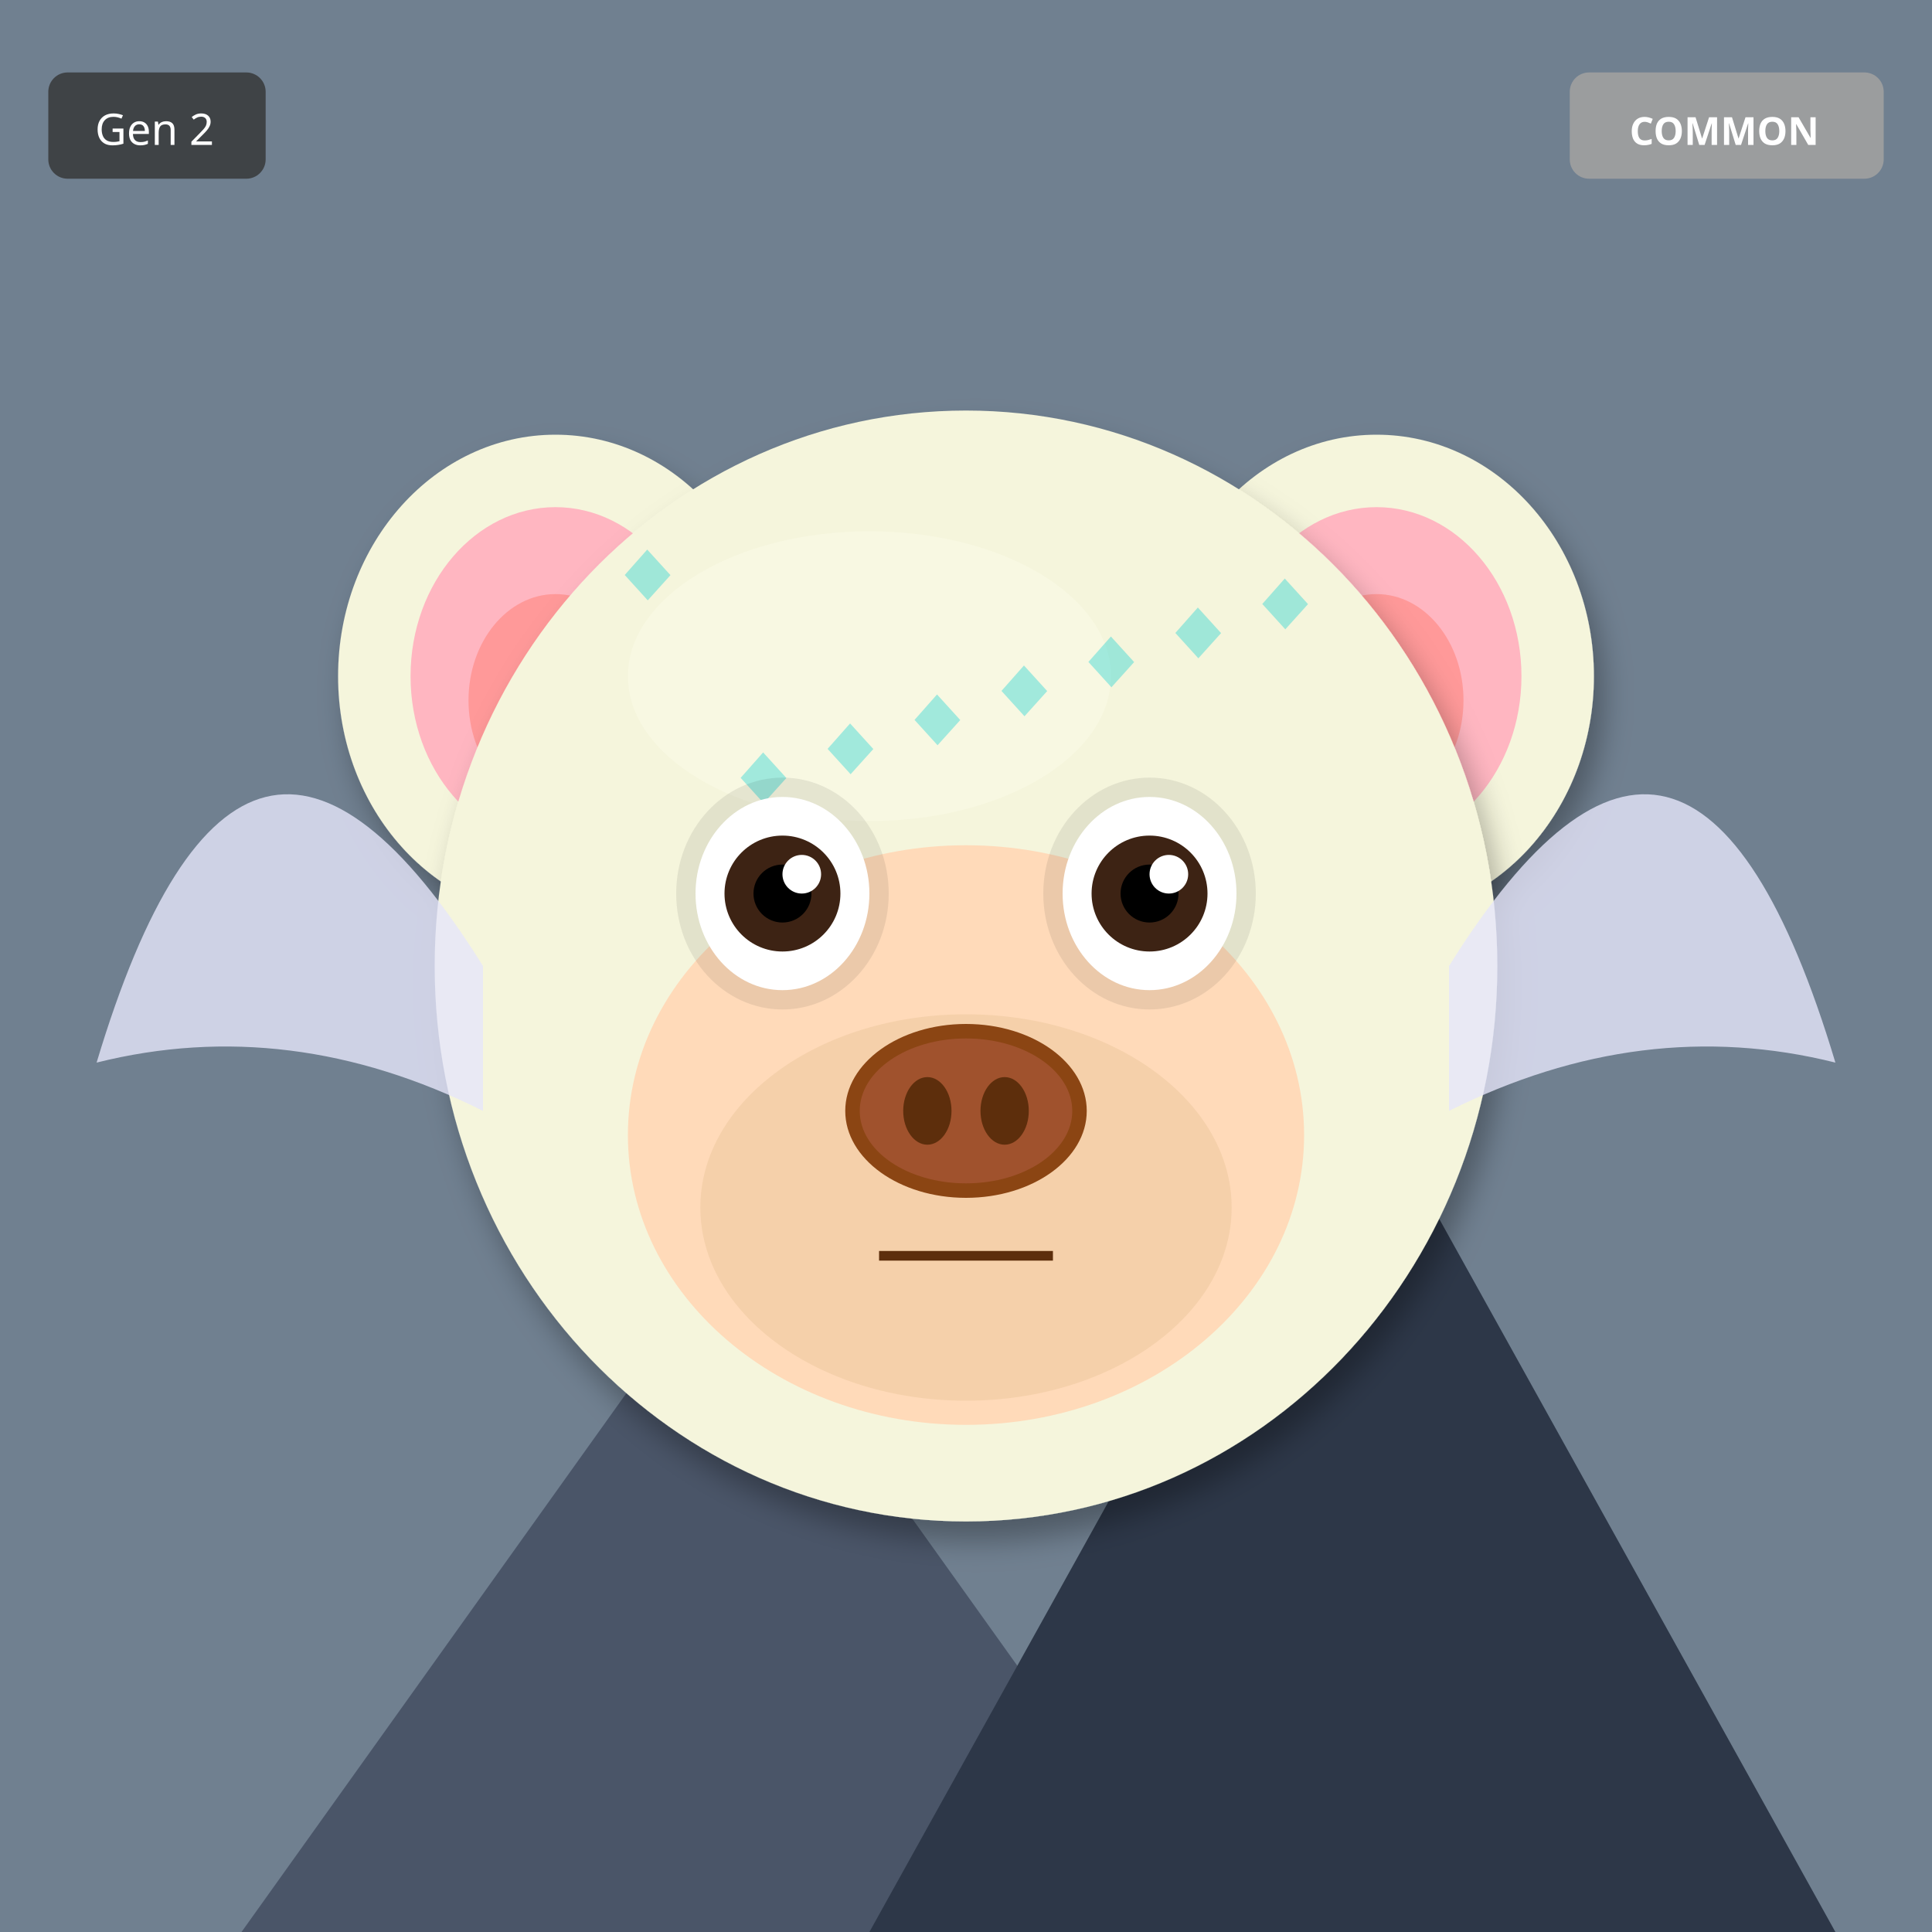
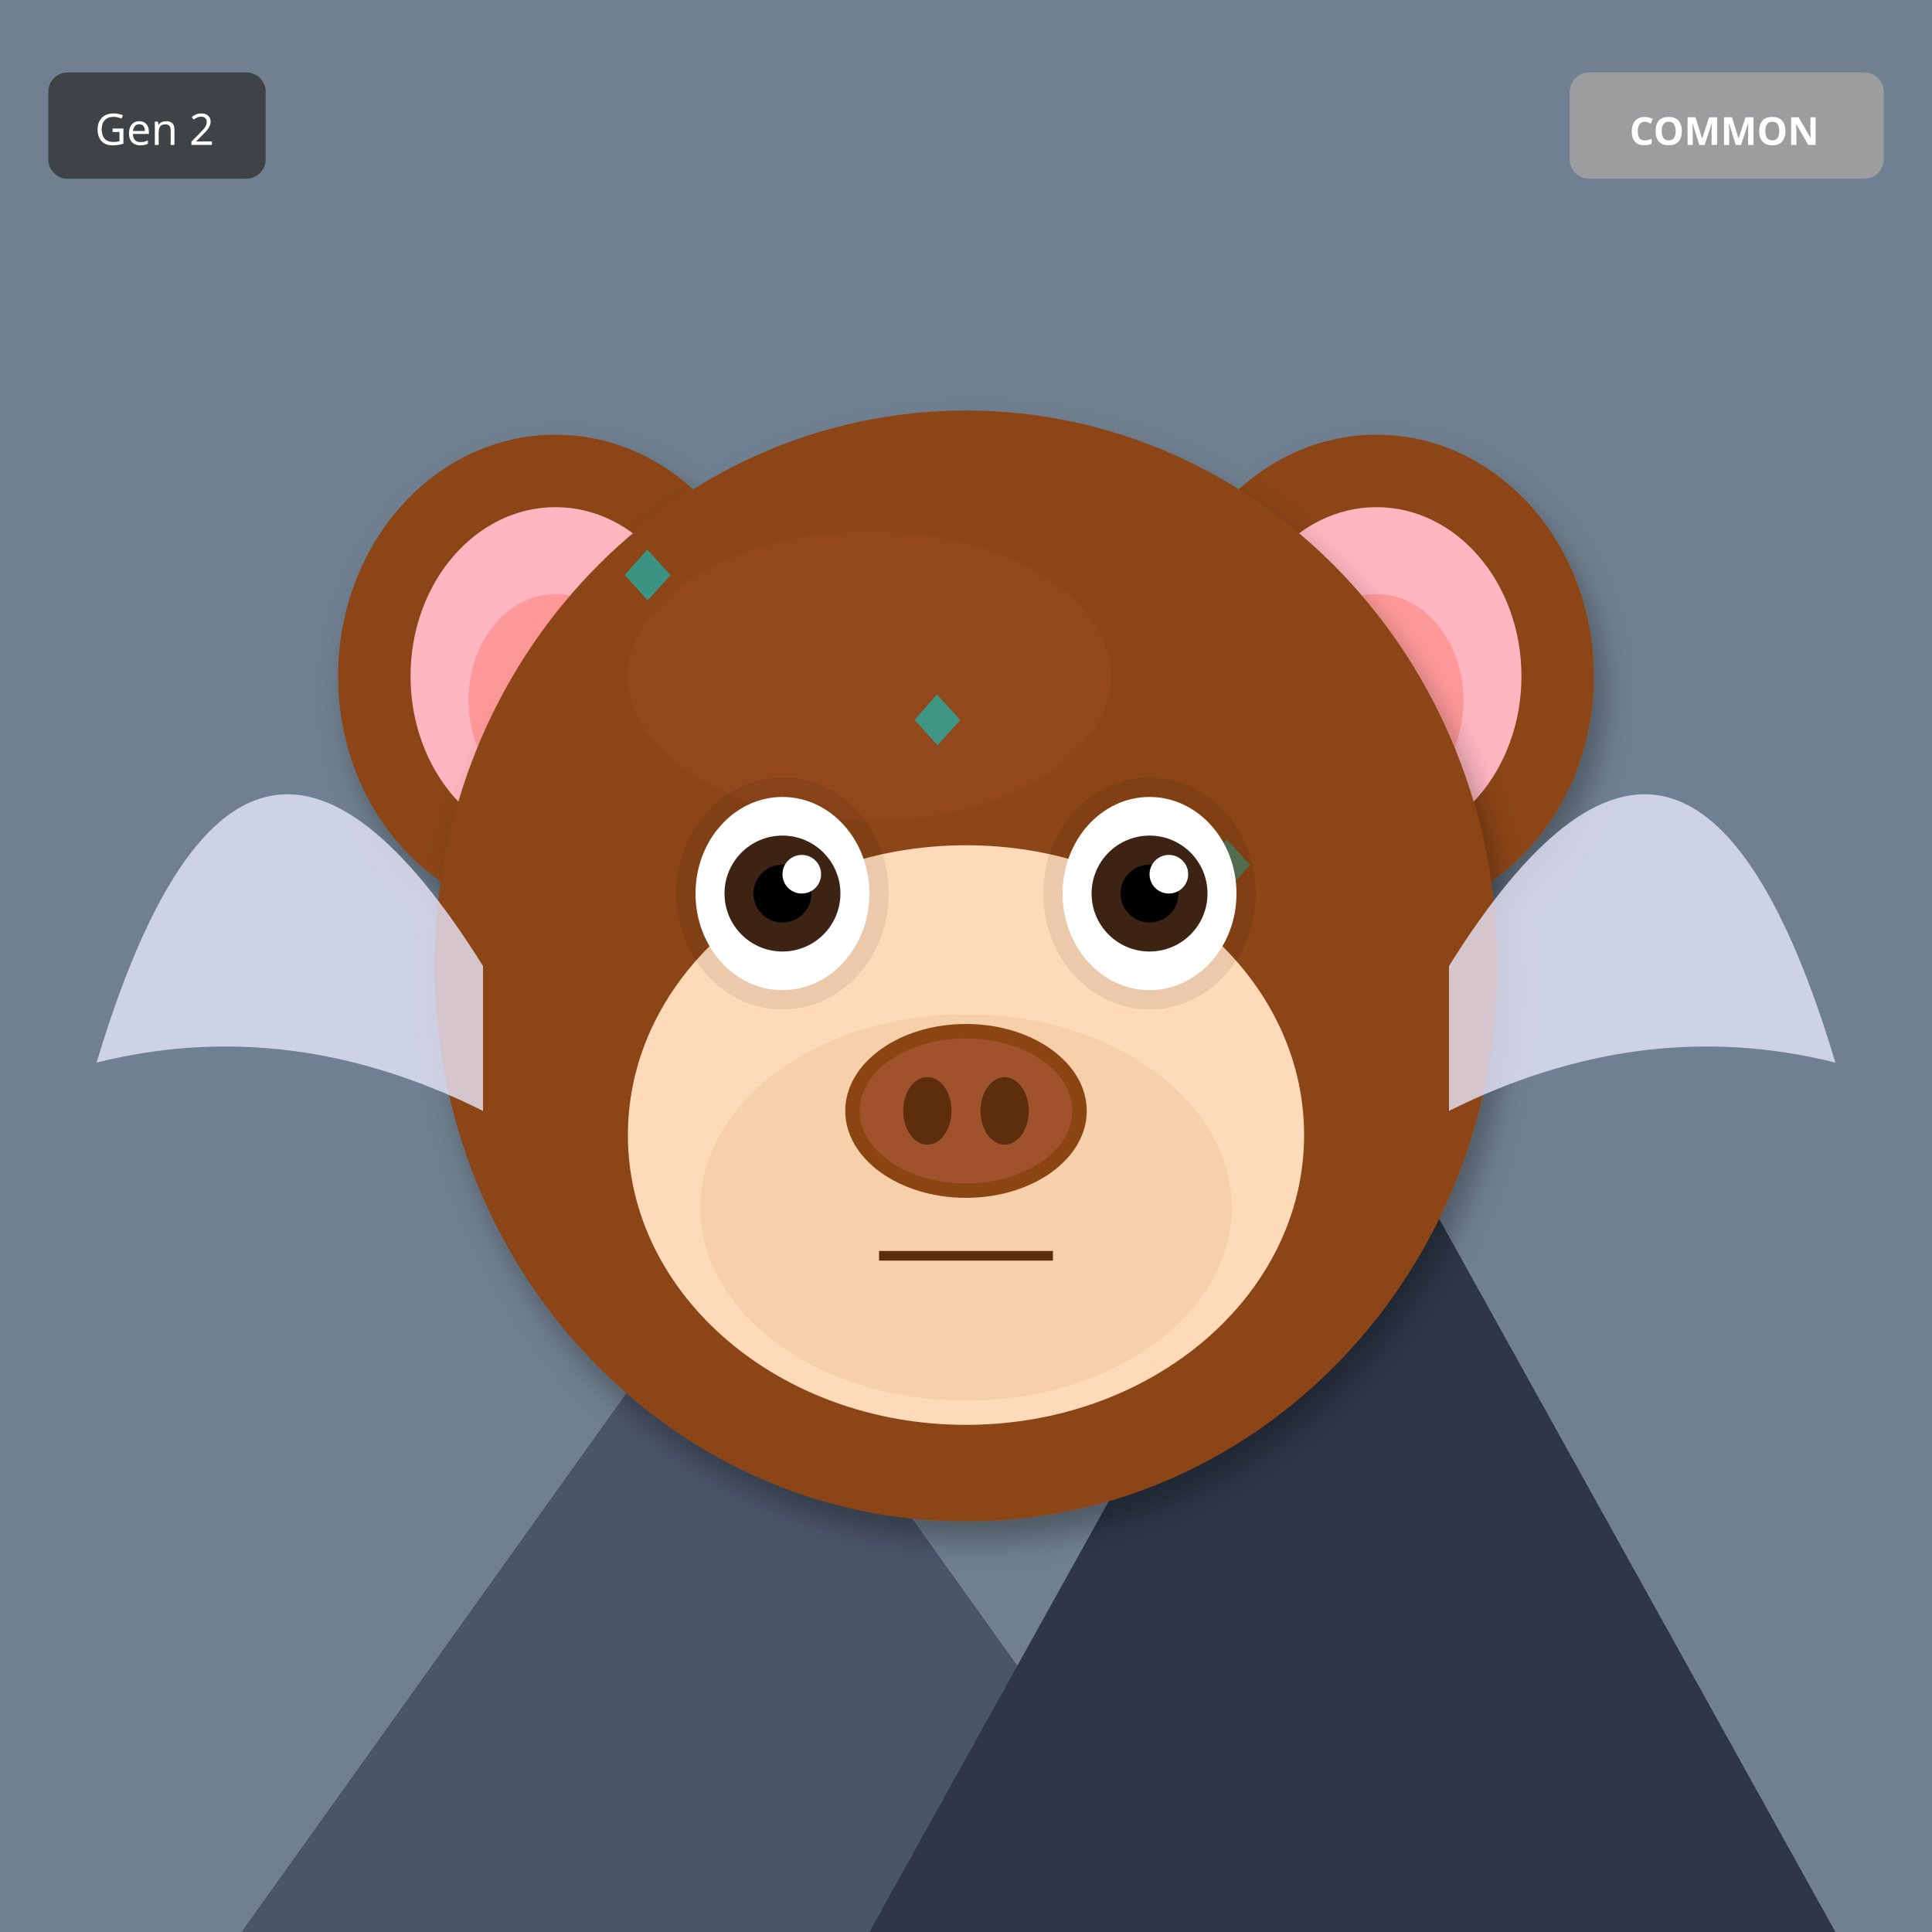
<svg xmlns="http://www.w3.org/2000/svg" width="400" height="400" viewBox="0 0 400 400">
  <defs>
    <filter id="shadow" x="-20%" y="-20%" width="140%" height="140%">
      <feDropShadow dx="2" dy="4" stdDeviation="3" flood-opacity="0.3" />
    </filter>
    <filter id="glow" x="-50%" y="-50%" width="200%" height="200%">
      <feGaussianBlur stdDeviation="8" result="blur" />
      <feMerge>
        <feMergeNode in="blur" />
        <feMergeNode in="SourceGraphic" />
      </feMerge>
    </filter>
    <linearGradient id="rainbow-body" x1="0%" y1="0%" x2="100%" y2="100%">
      <stop offset="0%" stop-color="#FF6B6B" />
      <stop offset="25%" stop-color="#FFE66D" />
      <stop offset="50%" stop-color="#4ECDC4" />
      <stop offset="75%" stop-color="#45B7D1" />
      <stop offset="100%" stop-color="#DDA0DD" />
    </linearGradient>
    <radialGradient id="galaxy-body" cx="30%" cy="30%">
      <stop offset="0%" stop-color="#E6E6FA" />
      <stop offset="50%" stop-color="#9370DB" />
      <stop offset="100%" stop-color="#1A0033" />
    </radialGradient>
    <linearGradient id="holo-body" x1="0%" y1="0%" x2="100%" y2="100%">
      <stop offset="0%" stop-color="#FF00FF" />
      <stop offset="50%" stop-color="#00FFFF" />
      <stop offset="100%" stop-color="#FFFF00" />
    </linearGradient>
    <linearGradient id="sky-gradient" x1="0%" y1="0%" x2="0%" y2="100%">
      <stop offset="0%" stop-color="#87CEEB" />
      <stop offset="100%" stop-color="#E0F4FF" />
    </linearGradient>
    <linearGradient id="grass-gradient" x1="0%" y1="0%" x2="0%" y2="100%">
      <stop offset="0%" stop-color="#90EE90" />
      <stop offset="100%" stop-color="#228B22" />
    </linearGradient>
    <linearGradient id="sunset-gradient" x1="0%" y1="0%" x2="0%" y2="100%">
      <stop offset="0%" stop-color="#FF6B6B" />
      <stop offset="50%" stop-color="#FFE66D" />
      <stop offset="100%" stop-color="#4ECDC4" />
    </linearGradient>
    <linearGradient id="aurora-gradient" x1="0%" y1="0%" x2="100%" y2="100%">
      <stop offset="0%" stop-color="#0D1B2A" />
      <stop offset="30%" stop-color="#00FF7F" />
      <stop offset="70%" stop-color="#FF00FF" />
      <stop offset="100%" stop-color="#0D1B2A" />
    </linearGradient>
    <radialGradient id="multiverse-gradient" cx="50%" cy="50%">
      <stop offset="0%" stop-color="#FFD700" />
      <stop offset="40%" stop-color="#FF00FF" />
      <stop offset="70%" stop-color="#00FFFF" />
      <stop offset="100%" stop-color="#000" />
    </radialGradient>
    <linearGradient id="rift-gradient" x1="0%" y1="0%" x2="100%" y2="100%">
      <stop offset="0%" stop-color="#000" />
      <stop offset="30%" stop-color="#9400D3" />
      <stop offset="50%" stop-color="#00FFFF" />
      <stop offset="70%" stop-color="#9400D3" />
      <stop offset="100%" stop-color="#000" />
    </linearGradient>
    <linearGradient id="heaven-gradient" x1="0%" y1="0%" x2="0%" y2="100%">
      <stop offset="0%" stop-color="#FFF" />
      <stop offset="50%" stop-color="#FFD700" stop-opacity="0.3" />
      <stop offset="100%" stop-color="#F0F8FF" />
    </linearGradient>
    <clipPath id="head-clip">
      <ellipse cx="200" cy="200" rx="110" ry="115" />
    </clipPath>
  </defs>
  <rect width="400" height="400" fill="#708090" />
  <polygon points="50,400 150,260 250,400" fill="#4A5568" />
  <polygon points="180,400 280,220 380,400" fill="#2D3748" />
  <polygon points="145,270 150,260 155,270" fill="white" />
  <polygon points="275,230 280,220 285,230" fill="white" />
-   <ellipse cx="115" cy="140" rx="45" ry="50" fill="#F5F5DC" filter="url(#shadow)" />
+   <ellipse cx="115" cy="140" rx="45" ry="50" fill="#8B4513" filter="url(#shadow)" />
  <ellipse cx="115" cy="140" rx="30" ry="35" fill="#FFB6C1" />
  <ellipse cx="115" cy="145" rx="18" ry="22" fill="#FF9999" />
-   <ellipse cx="285" cy="140" rx="45" ry="50" fill="#F5F5DC" filter="url(#shadow)" />
+   <ellipse cx="285" cy="140" rx="45" ry="50" fill="#8B4513" filter="url(#shadow)" />
  <ellipse cx="285" cy="140" rx="30" ry="35" fill="#FFB6C1" />
  <ellipse cx="285" cy="145" rx="18" ry="22" fill="#FF9999" />
-   <ellipse cx="200" cy="200" rx="110" ry="115" fill="#F5F5DC" filter="url(#shadow)" />
-   <ellipse cx="180" cy="140" rx="50" ry="30" fill="#FFFFF0" opacity="0.3" />
+   <ellipse cx="200" cy="200" rx="110" ry="115" fill="#8B4513" filter="url(#shadow)" />
+   <ellipse cx="180" cy="140" rx="50" ry="30" fill="#A0522D" opacity="0.3" />
  <g clip-path="url(#head-clip)">
    <text x="125" y="125" font-size="18" fill="#00CED1" opacity="0.35">◆</text>
-     <text x="257" y="131" font-size="18" fill="#00CED1" opacity="0.35">◆</text>
-     <text x="239" y="137" font-size="18" fill="#00CED1" opacity="0.35">◆</text>
-     <text x="221" y="143" font-size="18" fill="#00CED1" opacity="0.35">◆</text>
-     <text x="203" y="149" font-size="18" fill="#00CED1" opacity="0.35">◆</text>
+     <text x="155" y="215" font-size="18" fill="#00CED1" opacity="0.35">◆</text>
    <text x="185" y="155" font-size="18" fill="#00CED1" opacity="0.35">◆</text>
-     <text x="167" y="161" font-size="18" fill="#00CED1" opacity="0.35">◆</text>
-     <text x="149" y="167" font-size="18" fill="#00CED1" opacity="0.35">◆</text>
+     <text x="215" y="245" font-size="18" fill="#00CED1" opacity="0.35">◆</text>
+     <text x="245" y="185" font-size="18" fill="#00CED1" opacity="0.35">◆</text>
+     <text x="125" y="125" font-size="18" fill="#00CED1" opacity="0.35">◆</text>
+     <text x="155" y="215" font-size="18" fill="#00CED1" opacity="0.35">◆</text>
+     <text x="185" y="155" font-size="18" fill="#00CED1" opacity="0.35">◆</text>
  </g>
  <ellipse cx="200" cy="235" rx="70" ry="60" fill="#FFDAB9" />
  <ellipse cx="200" cy="250" rx="55" ry="40" fill="#DEB887" opacity="0.3" />
  <ellipse cx="162" cy="185" rx="22" ry="24" fill="#000" opacity="0.08" />
  <ellipse cx="238" cy="185" rx="22" ry="24" fill="#000" opacity="0.08" />
  <ellipse cx="162" cy="185" rx="18" ry="20" fill="white" />
  <circle cx="162" cy="185" r="12" fill="#3D2314" />
  <circle cx="162" cy="185" r="6" fill="#000" />
  <circle cx="166" cy="181" r="4" fill="white" />
  <ellipse cx="238" cy="185" rx="18" ry="20" fill="white" />
  <circle cx="238" cy="185" r="12" fill="#3D2314" />
  <circle cx="238" cy="185" r="6" fill="#000" />
  <circle cx="242" cy="181" r="4" fill="white" />
  <g>
    <ellipse cx="200" cy="230" rx="25" ry="18" fill="#8B4513" />
    <ellipse cx="200" cy="230" rx="22" ry="15" fill="#A0522D" />
    <ellipse cx="192" cy="230" rx="5" ry="7" fill="#5D2E0C" />
    <ellipse cx="208" cy="230" rx="5" ry="7" fill="#5D2E0C" />
  </g>
  <line x1="182" y1="260" x2="218" y2="260" stroke="#5D2E0C" stroke-width="2" />
  <path d="M100 200 Q50 120 20 220 Q60 210 100 230" fill="#E6E6FA" opacity="0.8" />
  <path d="M300 200 Q350 120 380 220 Q340 210 300 230" fill="#E6E6FA" opacity="0.8" />
  <g transform="translate(325, 15)">
    <rect width="65" height="22" rx="4" fill="#A0A0A0" opacity="0.9" />
    <text x="32" y="15" font-size="8" fill="#FFF" text-anchor="middle" font-family="sans-serif" font-weight="bold">COMMON</text>
  </g>
  <g transform="translate(10, 15)">
    <rect width="45" height="22" rx="4" fill="#333" opacity="0.8" />
    <text x="22" y="15" font-size="9" fill="#FFF" text-anchor="middle" font-family="sans-serif">Gen 2</text>
  </g>
</svg>
